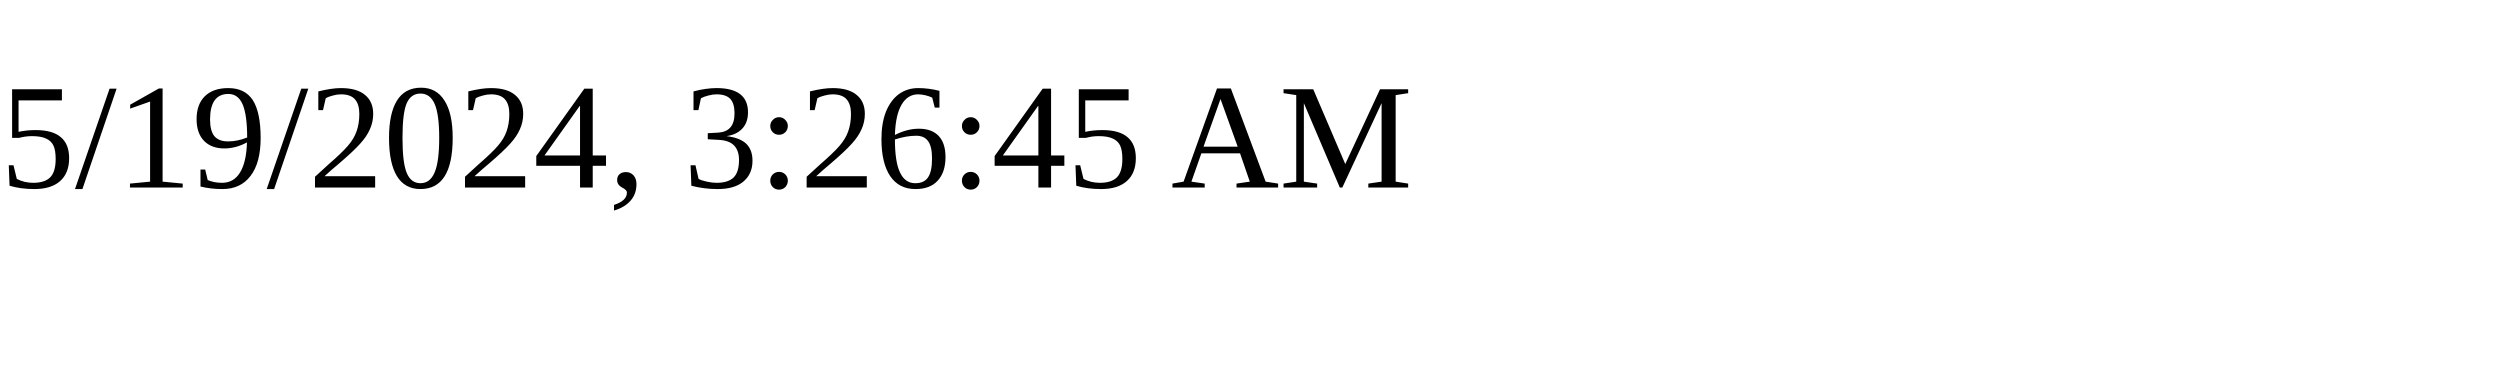
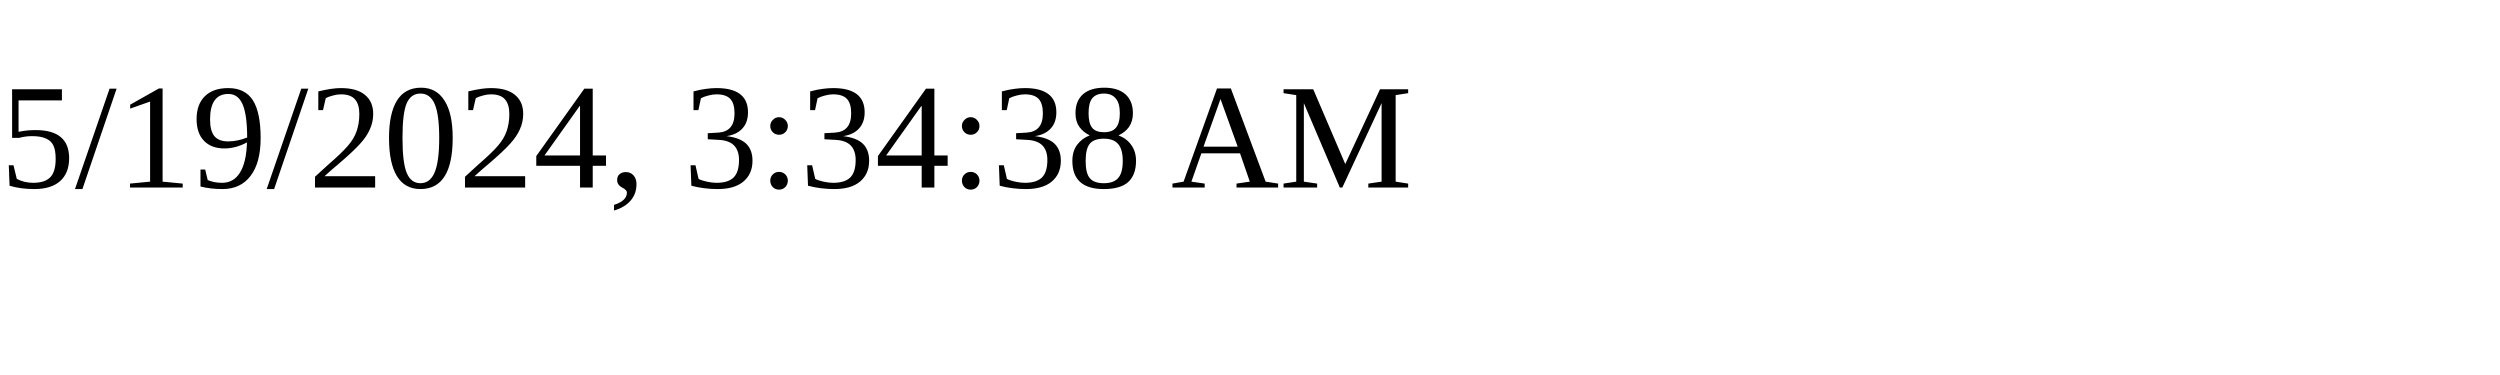
<svg xmlns="http://www.w3.org/2000/svg" height="30" width="200">
-   <text x="0" y="15">5/19/2024, 3:26:45 AM</text>
+   <text x="0" y="15">5/19/2024, 3:34:38 AM</text>
</svg>
